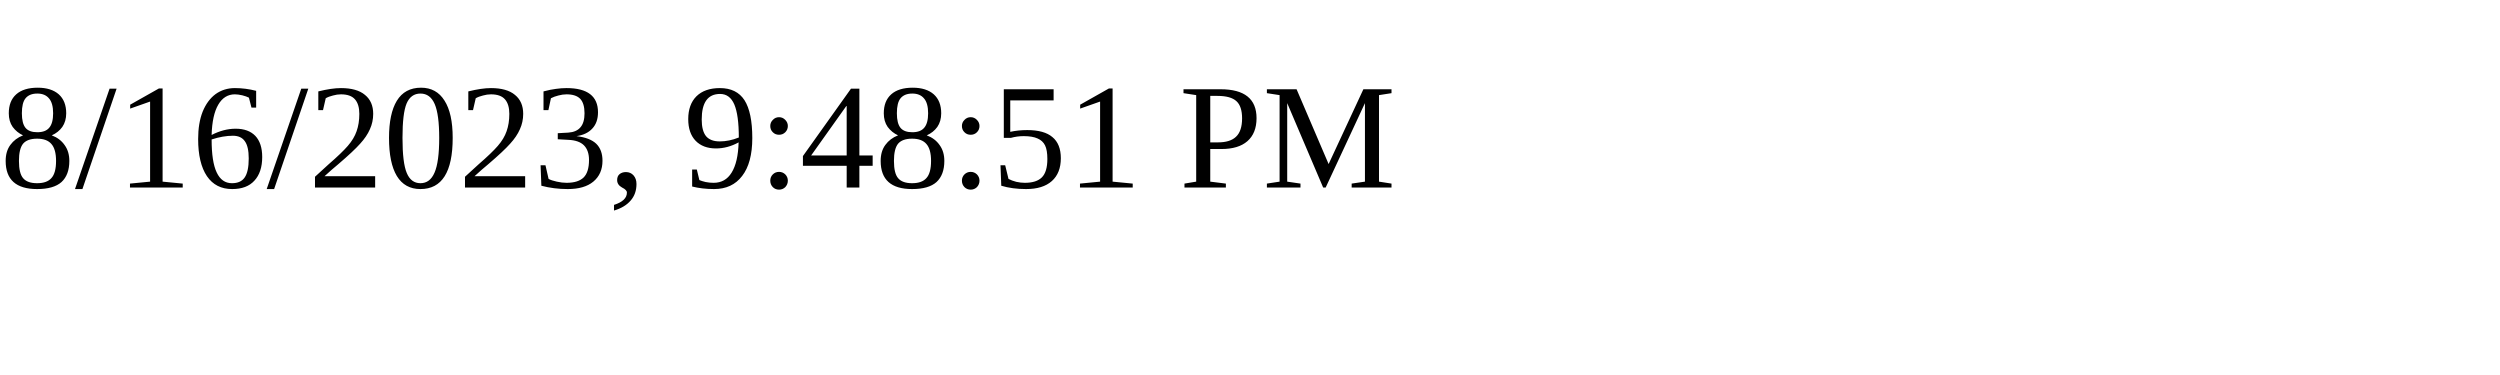
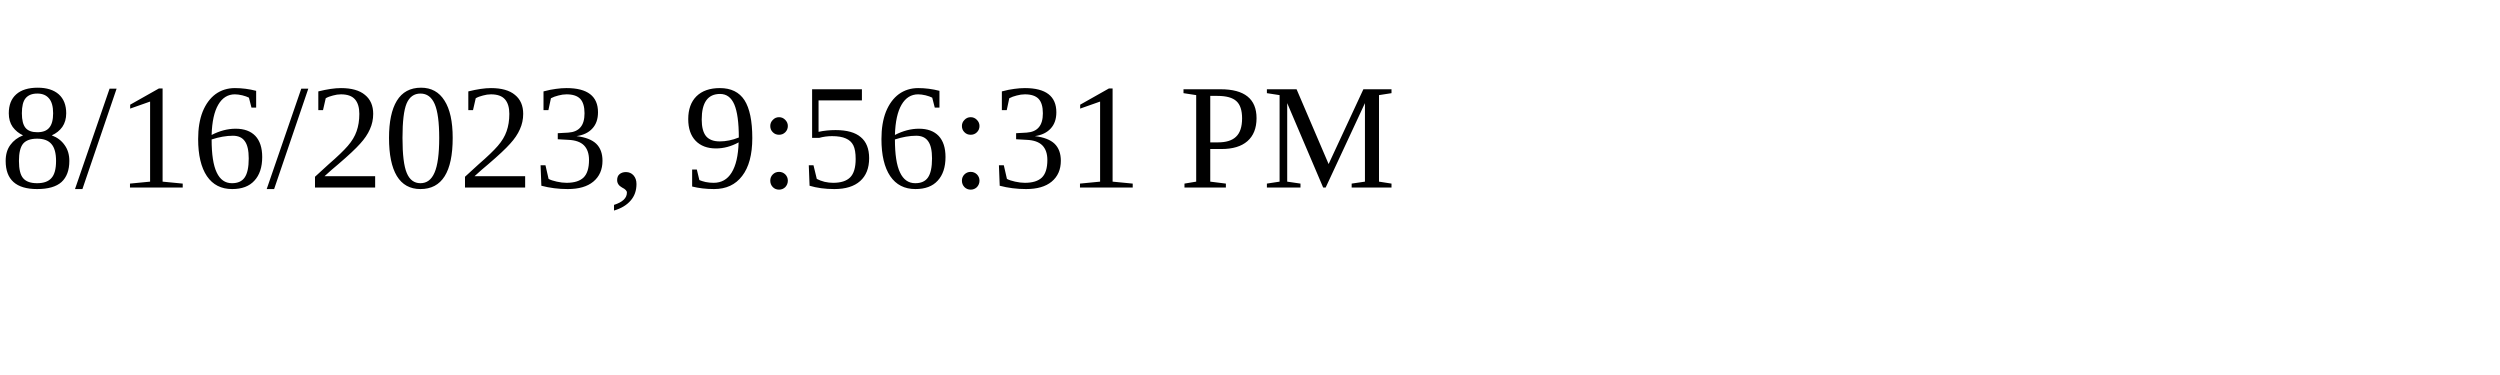
<svg xmlns="http://www.w3.org/2000/svg" height="30" width="200">
-   <text x="0" y="15">8/16/2023, 9:48:51 PM</text>
+   <text x="0" y="15">8/16/2023, 9:56:31 PM</text>
</svg>
